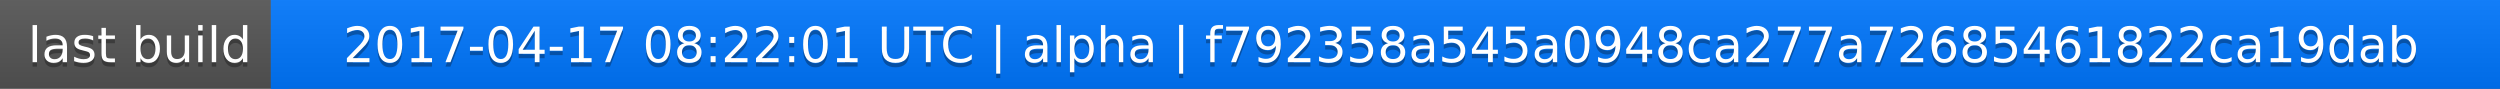
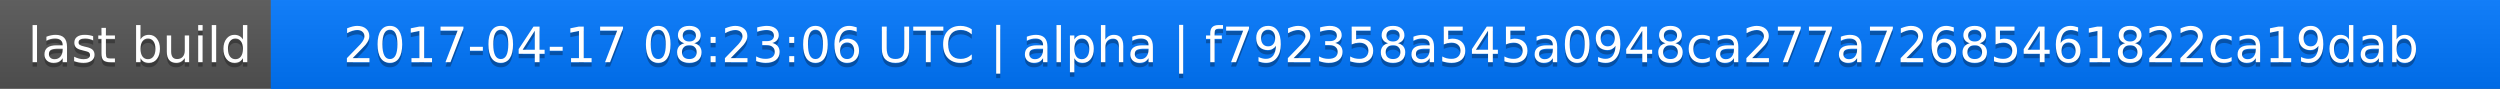
<svg xmlns="http://www.w3.org/2000/svg" width="563" height="20">
  <linearGradient id="a" x2="0" y2="100%">
    <stop offset="0" stop-color="#bbb" stop-opacity=".1" />
    <stop offset="1" stop-opacity=".1" />
  </linearGradient>
  <rect rx="0" width="563" height="20" fill="#555" />
  <rect rx="0" x="61" width="502" height="20" fill="#07f" />
  <path fill="#07f" d="M61 0h4v20h-4z" />
  <rect rx="0" width="563" height="20" fill="url(#a)" />
  <g fill="#fff" text-anchor="middle" font-family="DejaVu Sans,Verdana,Geneva,sans-serif" font-size="11">
    <text x="31.5" y="15" fill="#010101" fill-opacity=".3">last build</text>
    <text x="31.5" y="14">last build</text>
-     <text x="311" y="15" fill="#010101" fill-opacity=".3">2017-04-17 08:22:01 UTC | alpha | f792358a545a0948ca277a72685461822ca19dab</text>
-     <text x="311" y="14">2017-04-17 08:22:01 UTC | alpha | f792358a545a0948ca277a72685461822ca19dab</text>
+     <text x="311" y="15" fill="#010101" fill-opacity=".3">2017-04-17 08:23:06 UTC | alpha | f792358a545a0948ca277a72685461822ca19dab</text>
+     <text x="311" y="14">2017-04-17 08:23:06 UTC | alpha | f792358a545a0948ca277a72685461822ca19dab</text>
  </g>
</svg>
